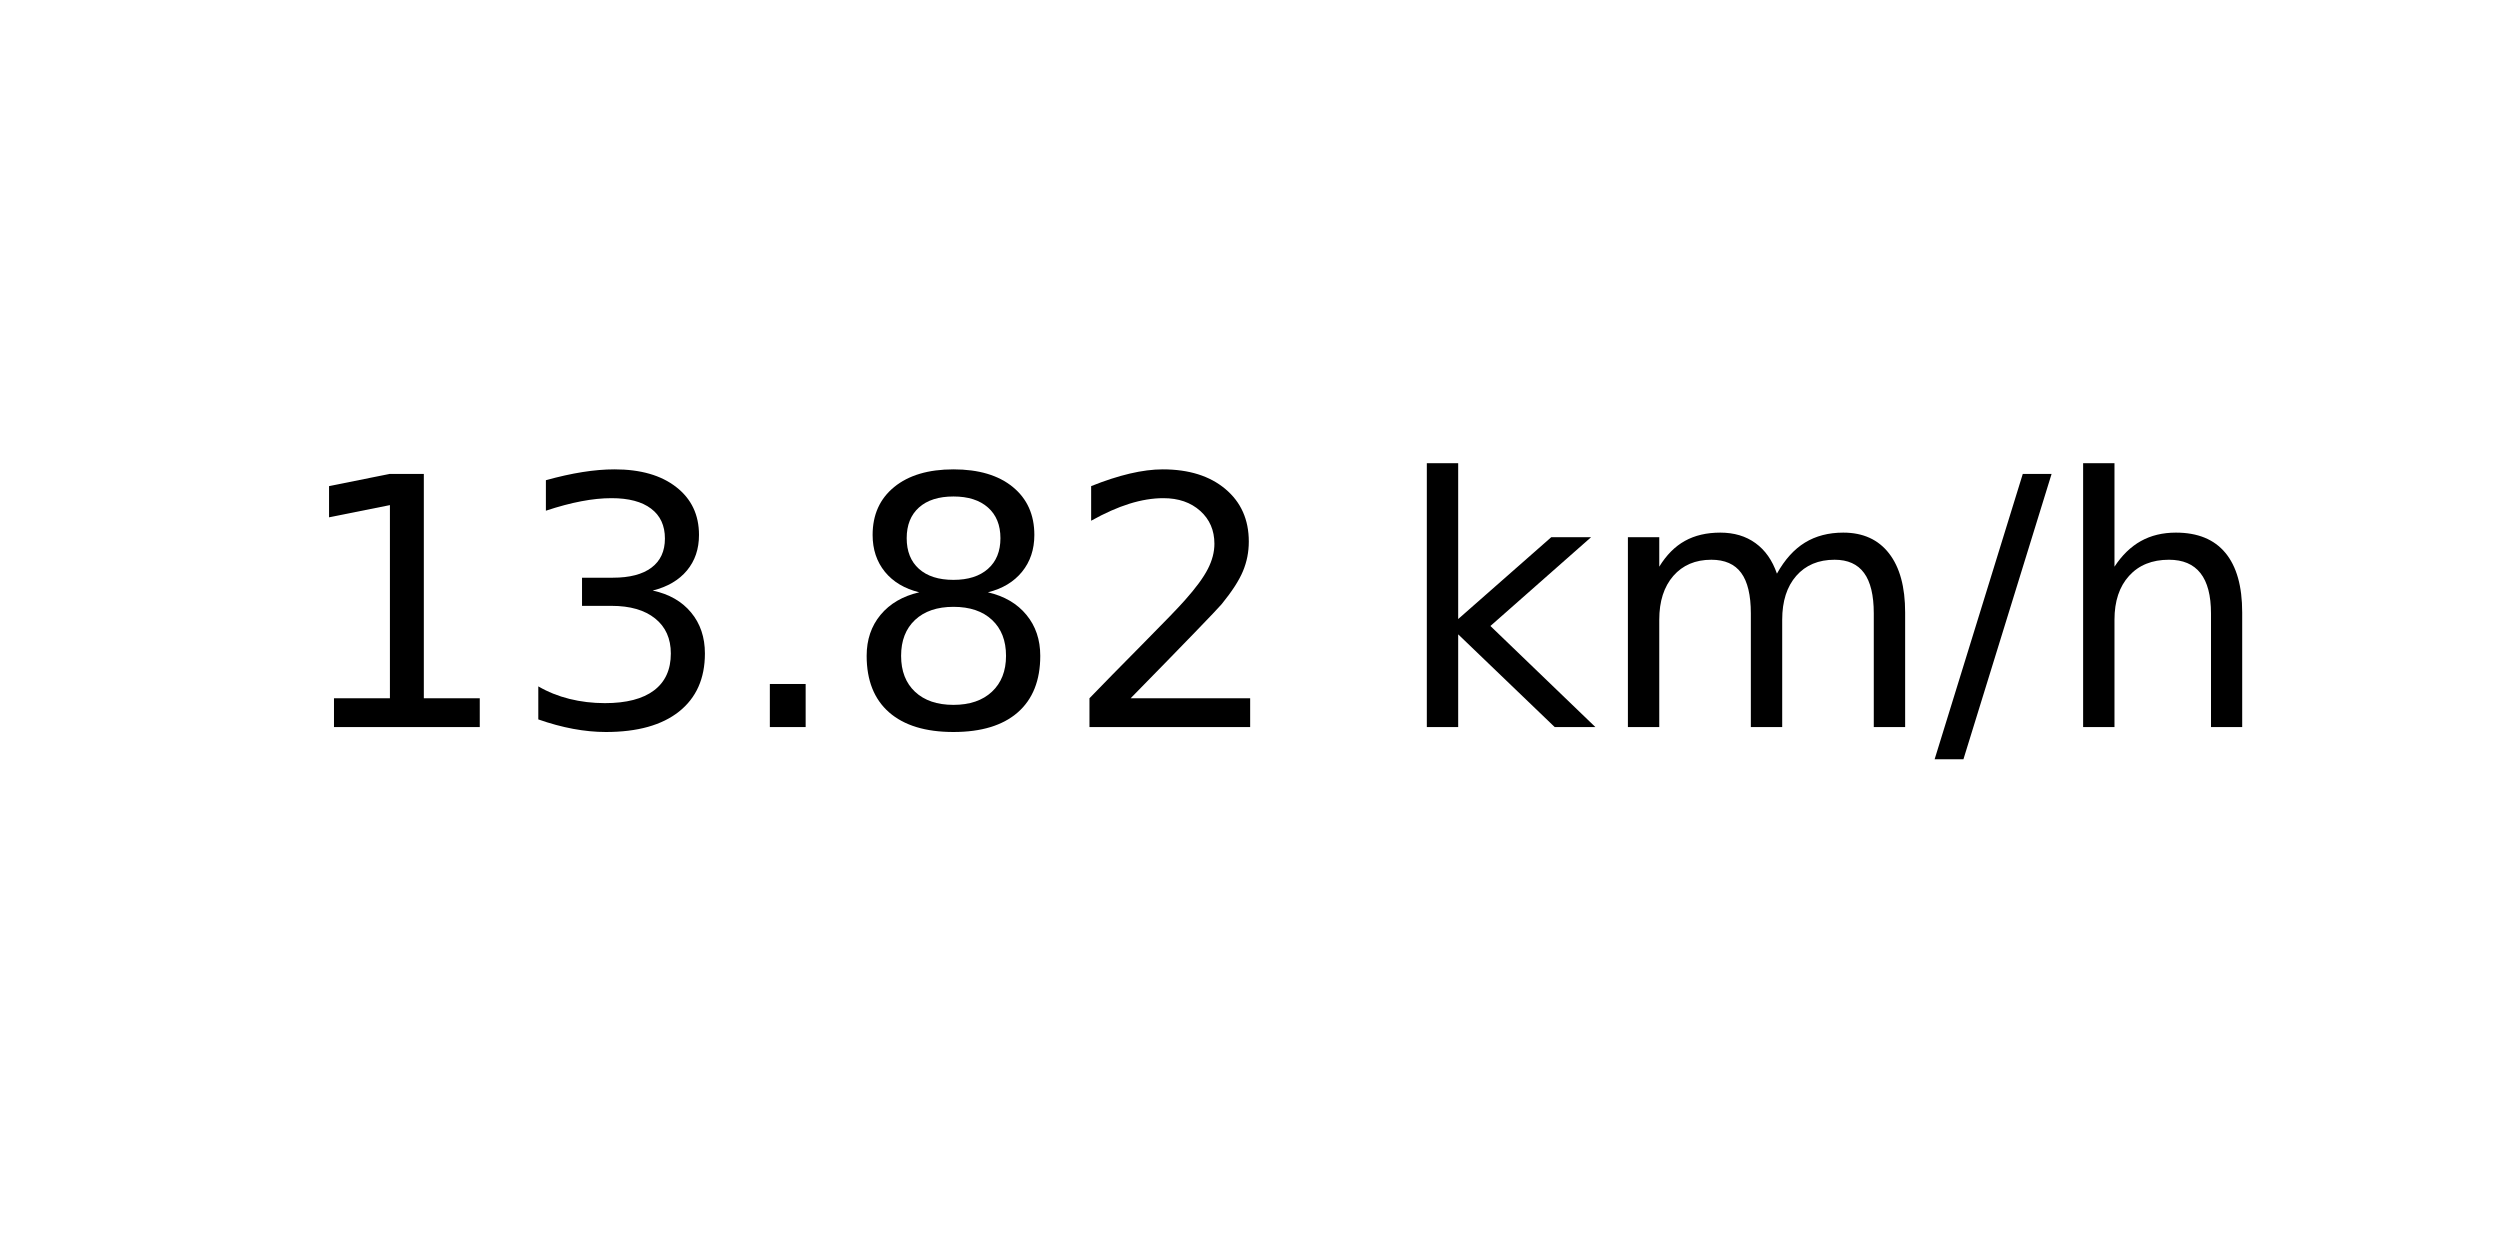
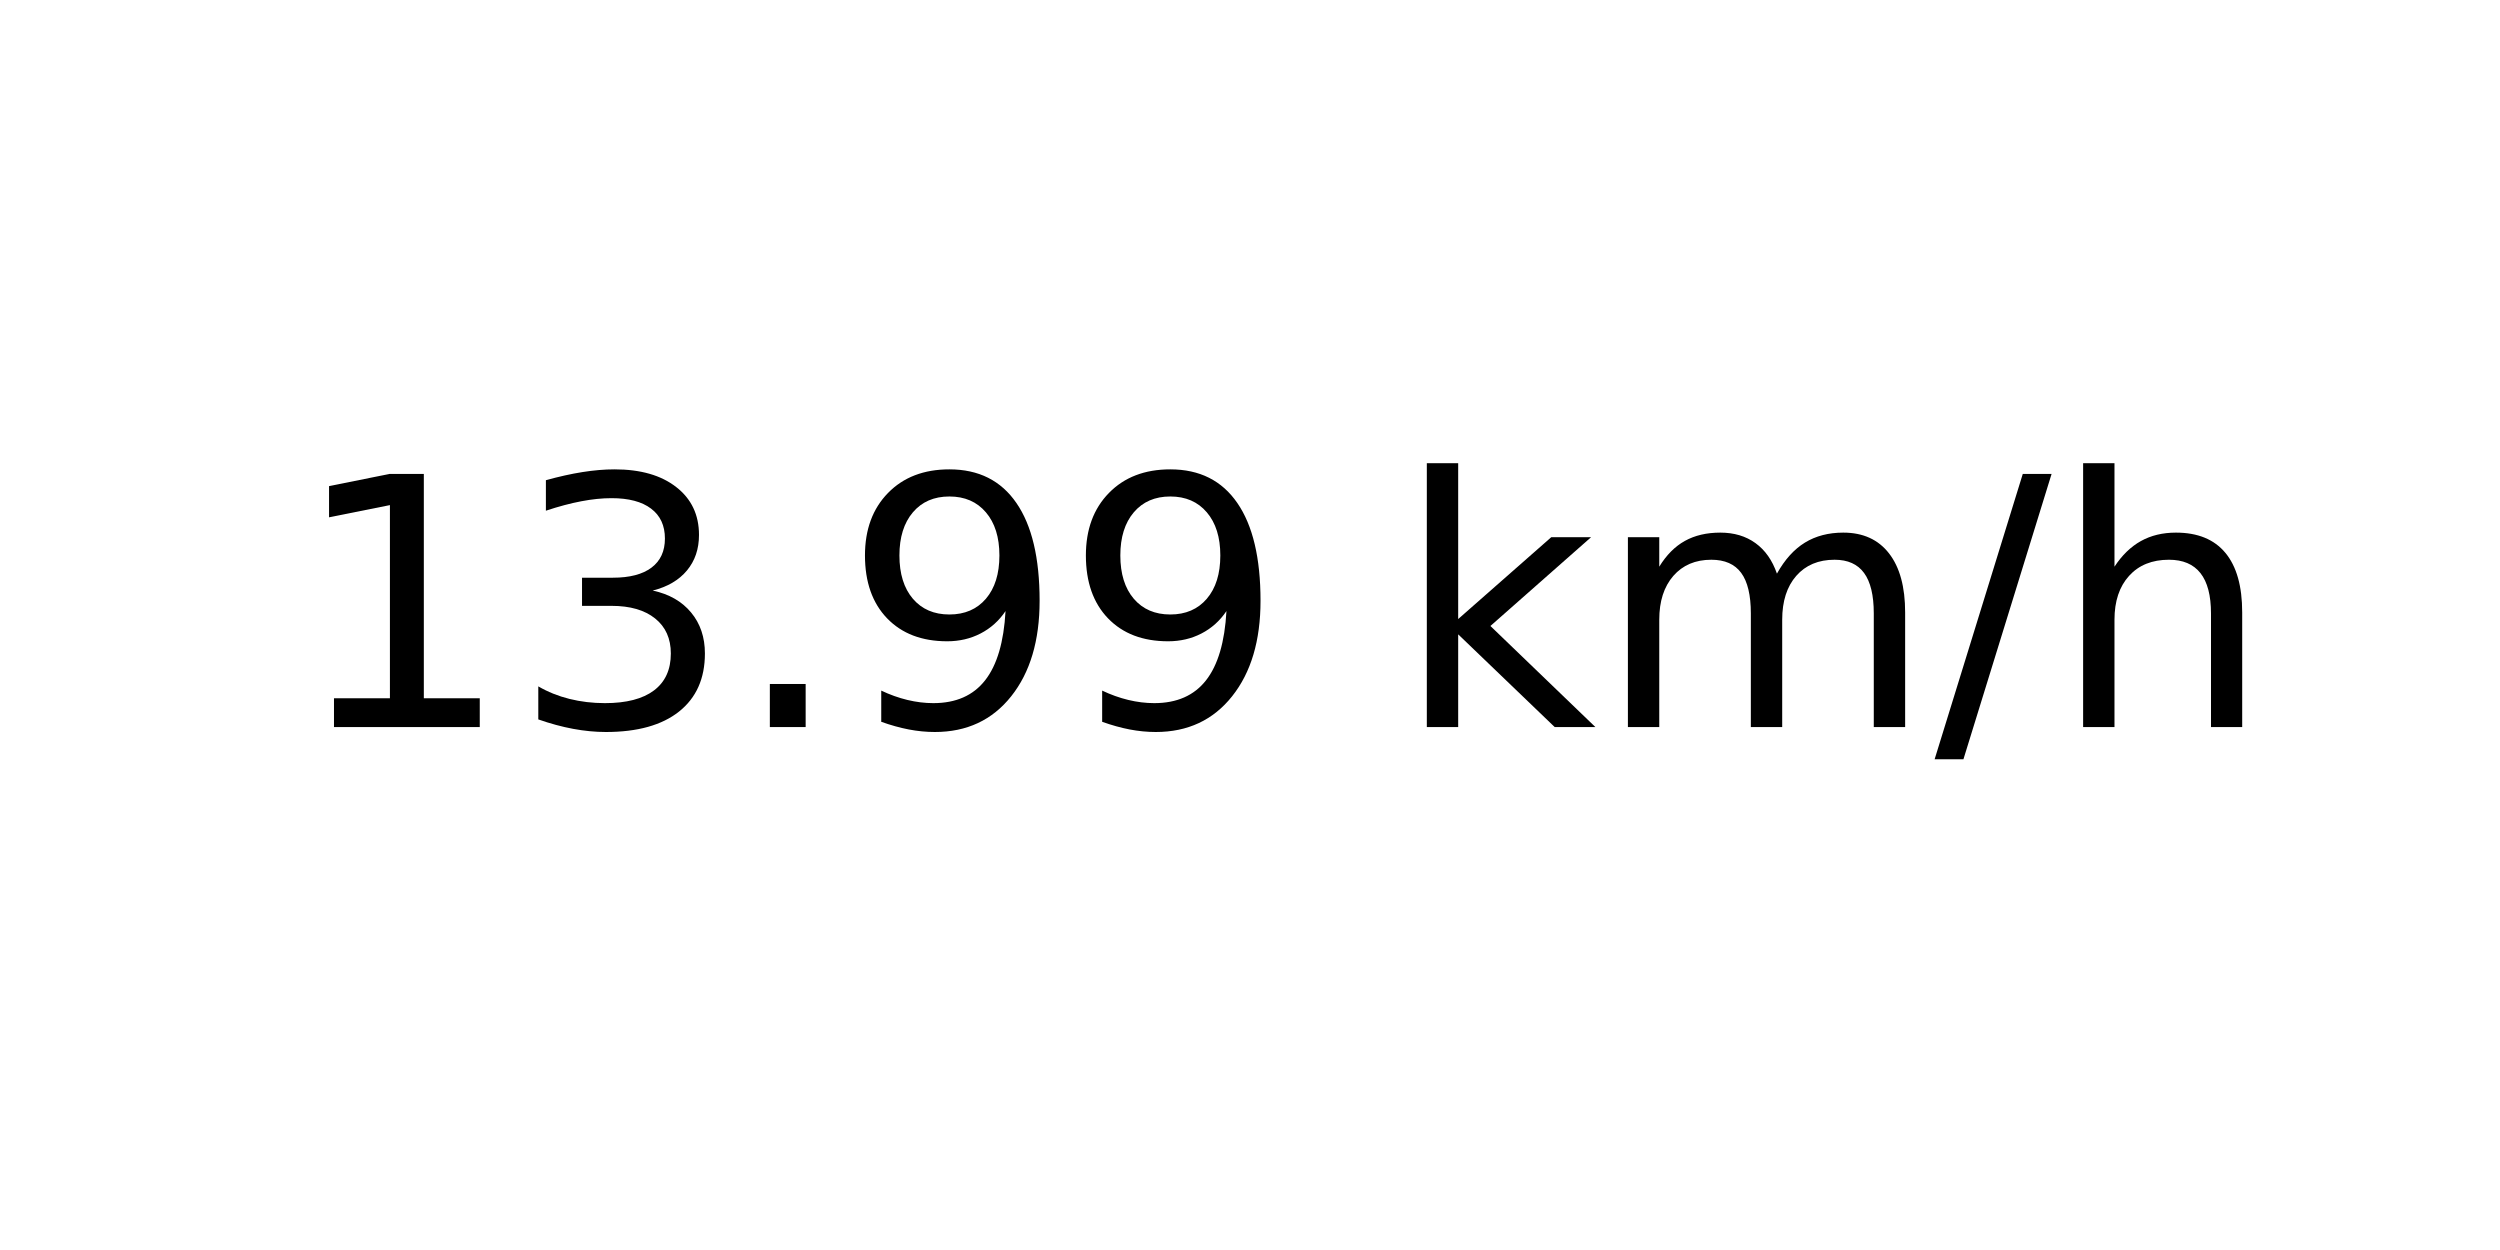
<svg xmlns="http://www.w3.org/2000/svg" xmlns:xlink="http://www.w3.org/1999/xlink" width="72pt" height="36pt" viewBox="0 0 72 36" version="1.1">
  <defs>
    <style type="text/css">*{stroke-linejoin: round; stroke-linecap: butt}</style>
  </defs>
  <g id="figure_1">
    <g id="axes_1">
      <g id="text_1">
        <g transform="translate(8.378125 20.93937) scale(0.1 -0.1)">
          <defs>
            <path id="DejaVuSans-31" d="M 794 531  L 1825 531  L 1825 4091  L 703 3866  L 703 4441  L 1819 4666  L 2450 4666  L 2450 531  L 3481 531  L 3481 0  L 794 0  L 794 531  z " transform="scale(0.015625)" />
            <path id="DejaVuSans-33" d="M 2597 2516  Q 3050 2419 3304 2112  Q 3559 1806 3559 1356  Q 3559 666 3084 287  Q 2609 -91 1734 -91  Q 1441 -91 1130 -33  Q 819 25 488 141  L 488 750  Q 750 597 1062 519  Q 1375 441 1716 441  Q 2309 441 2620 675  Q 2931 909 2931 1356  Q 2931 1769 2642 2001  Q 2353 2234 1838 2234  L 1294 2234  L 1294 2753  L 1863 2753  Q 2328 2753 2575 2939  Q 2822 3125 2822 3475  Q 2822 3834 2567 4026  Q 2313 4219 1838 4219  Q 1578 4219 1281 4162  Q 984 4106 628 3988  L 628 4550  Q 988 4650 1302 4700  Q 1616 4750 1894 4750  Q 2613 4750 3031 4423  Q 3450 4097 3450 3541  Q 3450 3153 3228 2886  Q 3006 2619 2597 2516  z " transform="scale(0.015625)" />
            <path id="DejaVuSans-2e" d="M 684 794  L 1344 794  L 1344 0  L 684 0  L 684 794  z " transform="scale(0.015625)" />
-             <path id="DejaVuSans-38" d="M 2034 2216  Q 1584 2216 1326 1975  Q 1069 1734 1069 1313  Q 1069 891 1326 650  Q 1584 409 2034 409  Q 2484 409 2743 651  Q 3003 894 3003 1313  Q 3003 1734 2745 1975  Q 2488 2216 2034 2216  z M 1403 2484  Q 997 2584 770 2862  Q 544 3141 544 3541  Q 544 4100 942 4425  Q 1341 4750 2034 4750  Q 2731 4750 3128 4425  Q 3525 4100 3525 3541  Q 3525 3141 3298 2862  Q 3072 2584 2669 2484  Q 3125 2378 3379 2068  Q 3634 1759 3634 1313  Q 3634 634 3220 271  Q 2806 -91 2034 -91  Q 1263 -91 848 271  Q 434 634 434 1313  Q 434 1759 690 2068  Q 947 2378 1403 2484  z M 1172 3481  Q 1172 3119 1398 2916  Q 1625 2713 2034 2713  Q 2441 2713 2670 2916  Q 2900 3119 2900 3481  Q 2900 3844 2670 4047  Q 2441 4250 2034 4250  Q 1625 4250 1398 4047  Q 1172 3844 1172 3481  z " transform="scale(0.015625)" />
-             <path id="DejaVuSans-32" d="M 1228 531  L 3431 531  L 3431 0  L 469 0  L 469 531  Q 828 903 1448 1529  Q 2069 2156 2228 2338  Q 2531 2678 2651 2914  Q 2772 3150 2772 3378  Q 2772 3750 2511 3984  Q 2250 4219 1831 4219  Q 1534 4219 1204 4116  Q 875 4013 500 3803  L 500 4441  Q 881 4594 1212 4672  Q 1544 4750 1819 4750  Q 2544 4750 2975 4387  Q 3406 4025 3406 3419  Q 3406 3131 3298 2873  Q 3191 2616 2906 2266  Q 2828 2175 2409 1742  Q 1991 1309 1228 531  z " transform="scale(0.015625)" />
+             <path id="DejaVuSans-39" d="M 703 97  L 703 672  Q 941 559 1184 500  Q 1428 441 1663 441  Q 2288 441 2617 861  Q 2947 1281 2994 2138  Q 2813 1869 2534 1725  Q 2256 1581 1919 1581  Q 1219 1581 811 2004  Q 403 2428 403 3163  Q 403 3881 828 4315  Q 1253 4750 1959 4750  Q 2769 4750 3195 4129  Q 3622 3509 3622 2328  Q 3622 1225 3098 567  Q 2575 -91 1691 -91  Q 1453 -91 1209 -44  Q 966 3 703 97  z M 1959 2075  Q 2384 2075 2632 2365  Q 2881 2656 2881 3163  Q 2881 3666 2632 3958  Q 2384 4250 1959 4250  Q 1534 4250 1286 3958  Q 1038 3666 1038 3163  Q 1038 2656 1286 2365  Q 1534 2075 1959 2075  z " transform="scale(0.015625)" />
            <path id="DejaVuSans-20" transform="scale(0.015625)" />
            <path id="DejaVuSans-6b" d="M 581 4863  L 1159 4863  L 1159 1991  L 2875 3500  L 3609 3500  L 1753 1863  L 3688 0  L 2938 0  L 1159 1709  L 1159 0  L 581 0  L 581 4863  z " transform="scale(0.015625)" />
            <path id="DejaVuSans-6d" d="M 3328 2828  Q 3544 3216 3844 3400  Q 4144 3584 4550 3584  Q 5097 3584 5394 3201  Q 5691 2819 5691 2113  L 5691 0  L 5113 0  L 5113 2094  Q 5113 2597 4934 2840  Q 4756 3084 4391 3084  Q 3944 3084 3684 2787  Q 3425 2491 3425 1978  L 3425 0  L 2847 0  L 2847 2094  Q 2847 2600 2669 2842  Q 2491 3084 2119 3084  Q 1678 3084 1418 2786  Q 1159 2488 1159 1978  L 1159 0  L 581 0  L 581 3500  L 1159 3500  L 1159 2956  Q 1356 3278 1631 3431  Q 1906 3584 2284 3584  Q 2666 3584 2933 3390  Q 3200 3197 3328 2828  z " transform="scale(0.015625)" />
            <path id="DejaVuSans-2f" d="M 1625 4666  L 2156 4666  L 531 -594  L 0 -594  L 1625 4666  z " transform="scale(0.015625)" />
            <path id="DejaVuSans-68" d="M 3513 2113  L 3513 0  L 2938 0  L 2938 2094  Q 2938 2591 2744 2837  Q 2550 3084 2163 3084  Q 1697 3084 1428 2787  Q 1159 2491 1159 1978  L 1159 0  L 581 0  L 581 4863  L 1159 4863  L 1159 2956  Q 1366 3272 1645 3428  Q 1925 3584 2291 3584  Q 2894 3584 3203 3211  Q 3513 2838 3513 2113  z " transform="scale(0.015625)" />
          </defs>
          <use xlink:href="#DejaVuSans-31" />
          <use xlink:href="#DejaVuSans-33" x="63.623" />
          <use xlink:href="#DejaVuSans-2e" x="127.246" />
-           <use xlink:href="#DejaVuSans-38" x="159.033" />
-           <use xlink:href="#DejaVuSans-32" x="222.656" />
+           <use xlink:href="#DejaVuSans-39" x="159.033" />
+           <use xlink:href="#DejaVuSans-39" x="222.656" />
          <use xlink:href="#DejaVuSans-20" x="286.279" />
          <use xlink:href="#DejaVuSans-6b" x="318.066" />
          <use xlink:href="#DejaVuSans-6d" x="375.977" />
          <use xlink:href="#DejaVuSans-2f" x="473.389" />
          <use xlink:href="#DejaVuSans-68" x="507.08" />
        </g>
      </g>
    </g>
  </g>
</svg>
